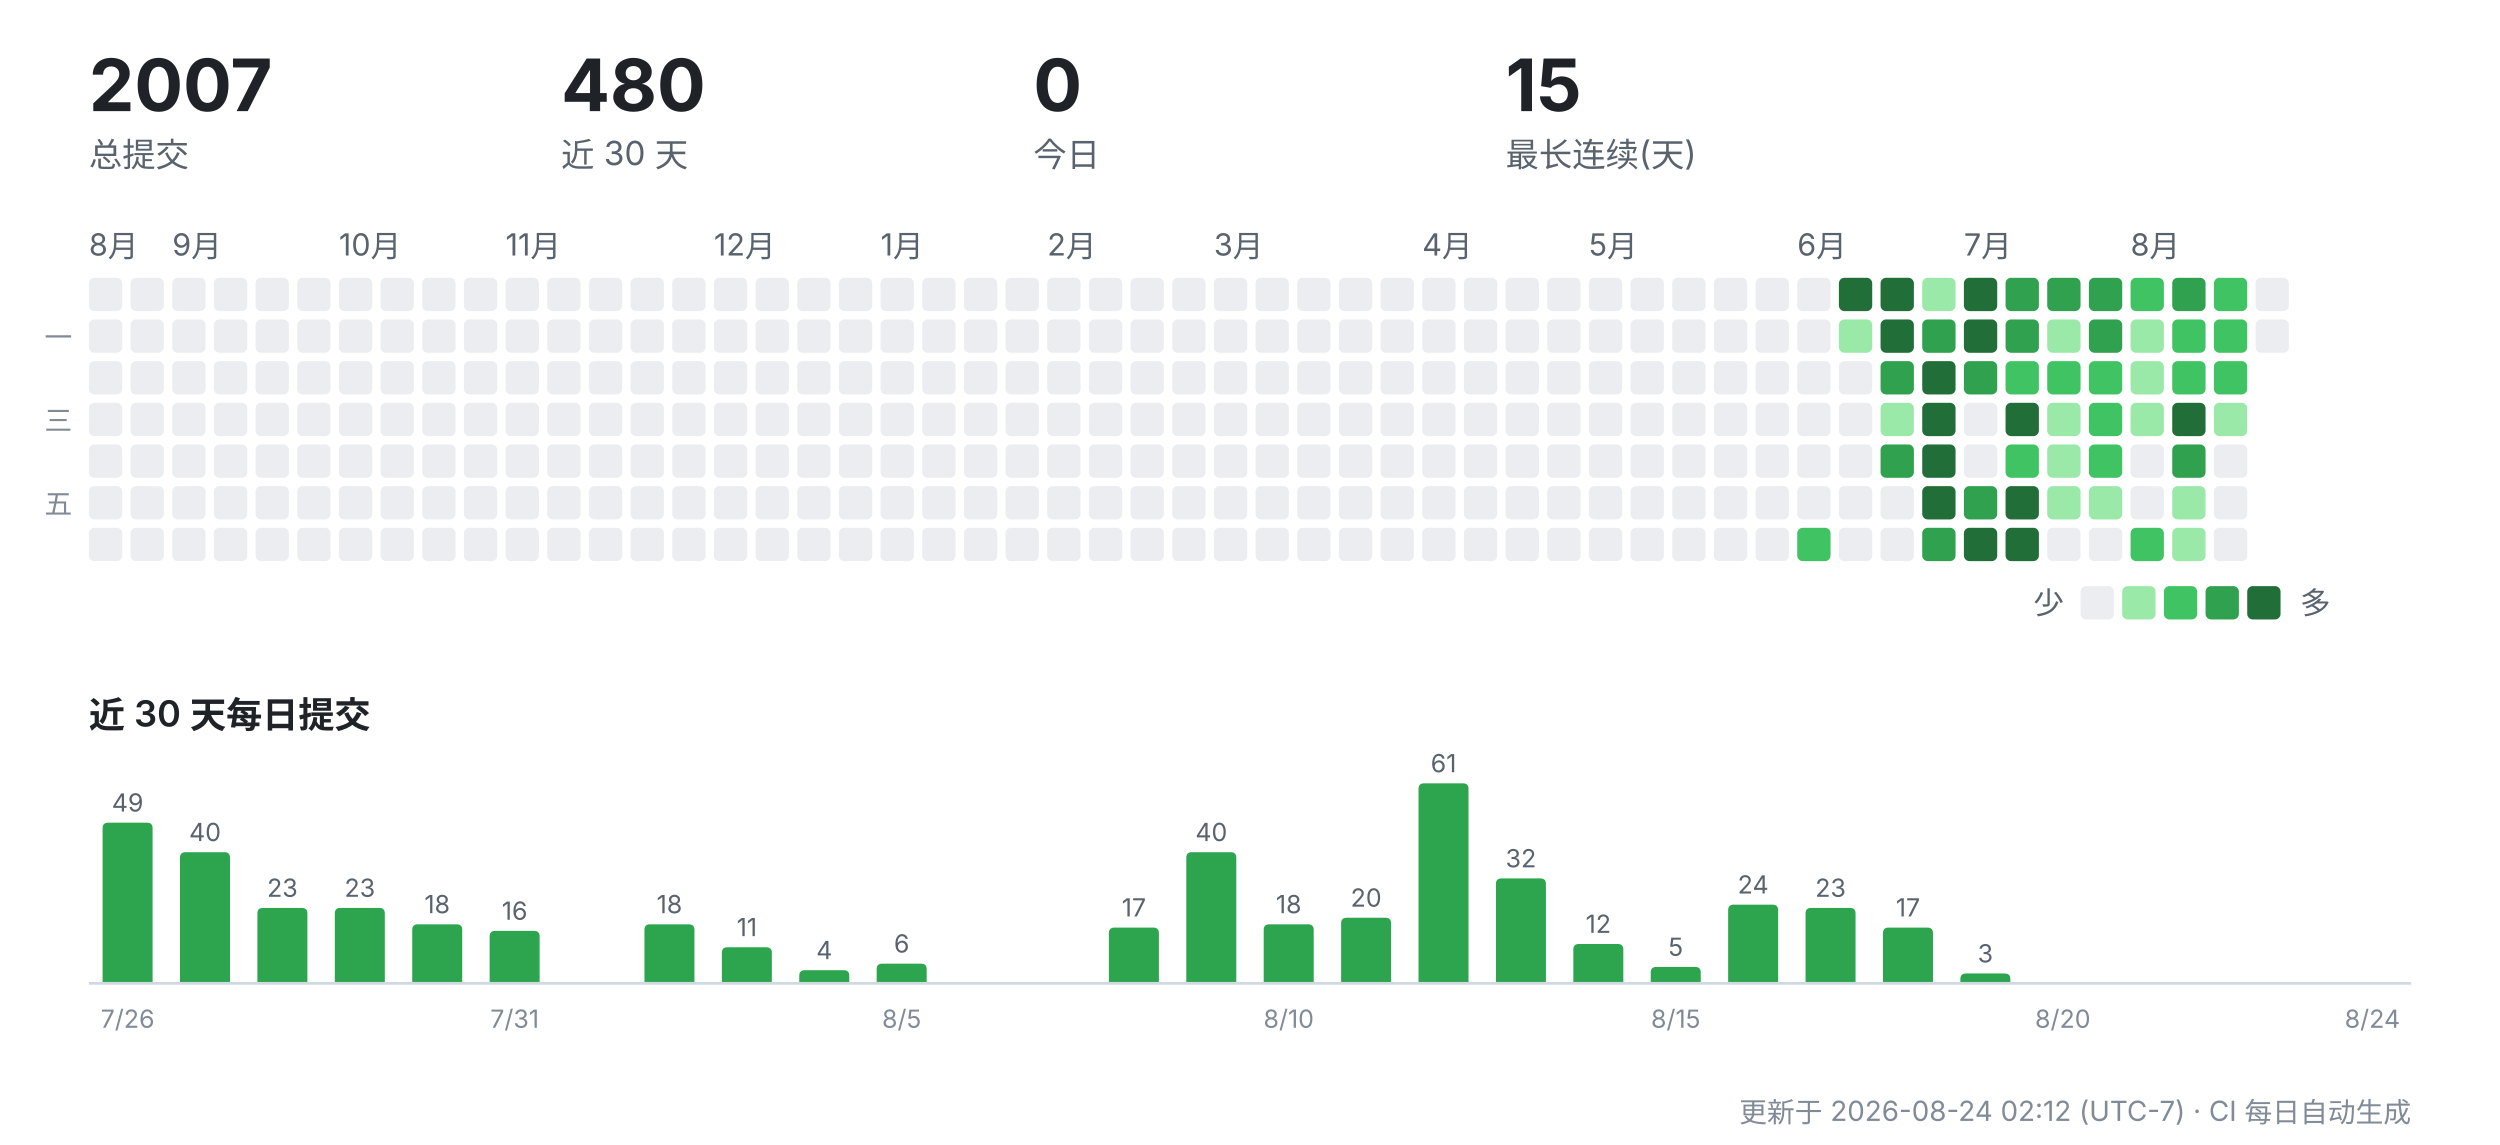
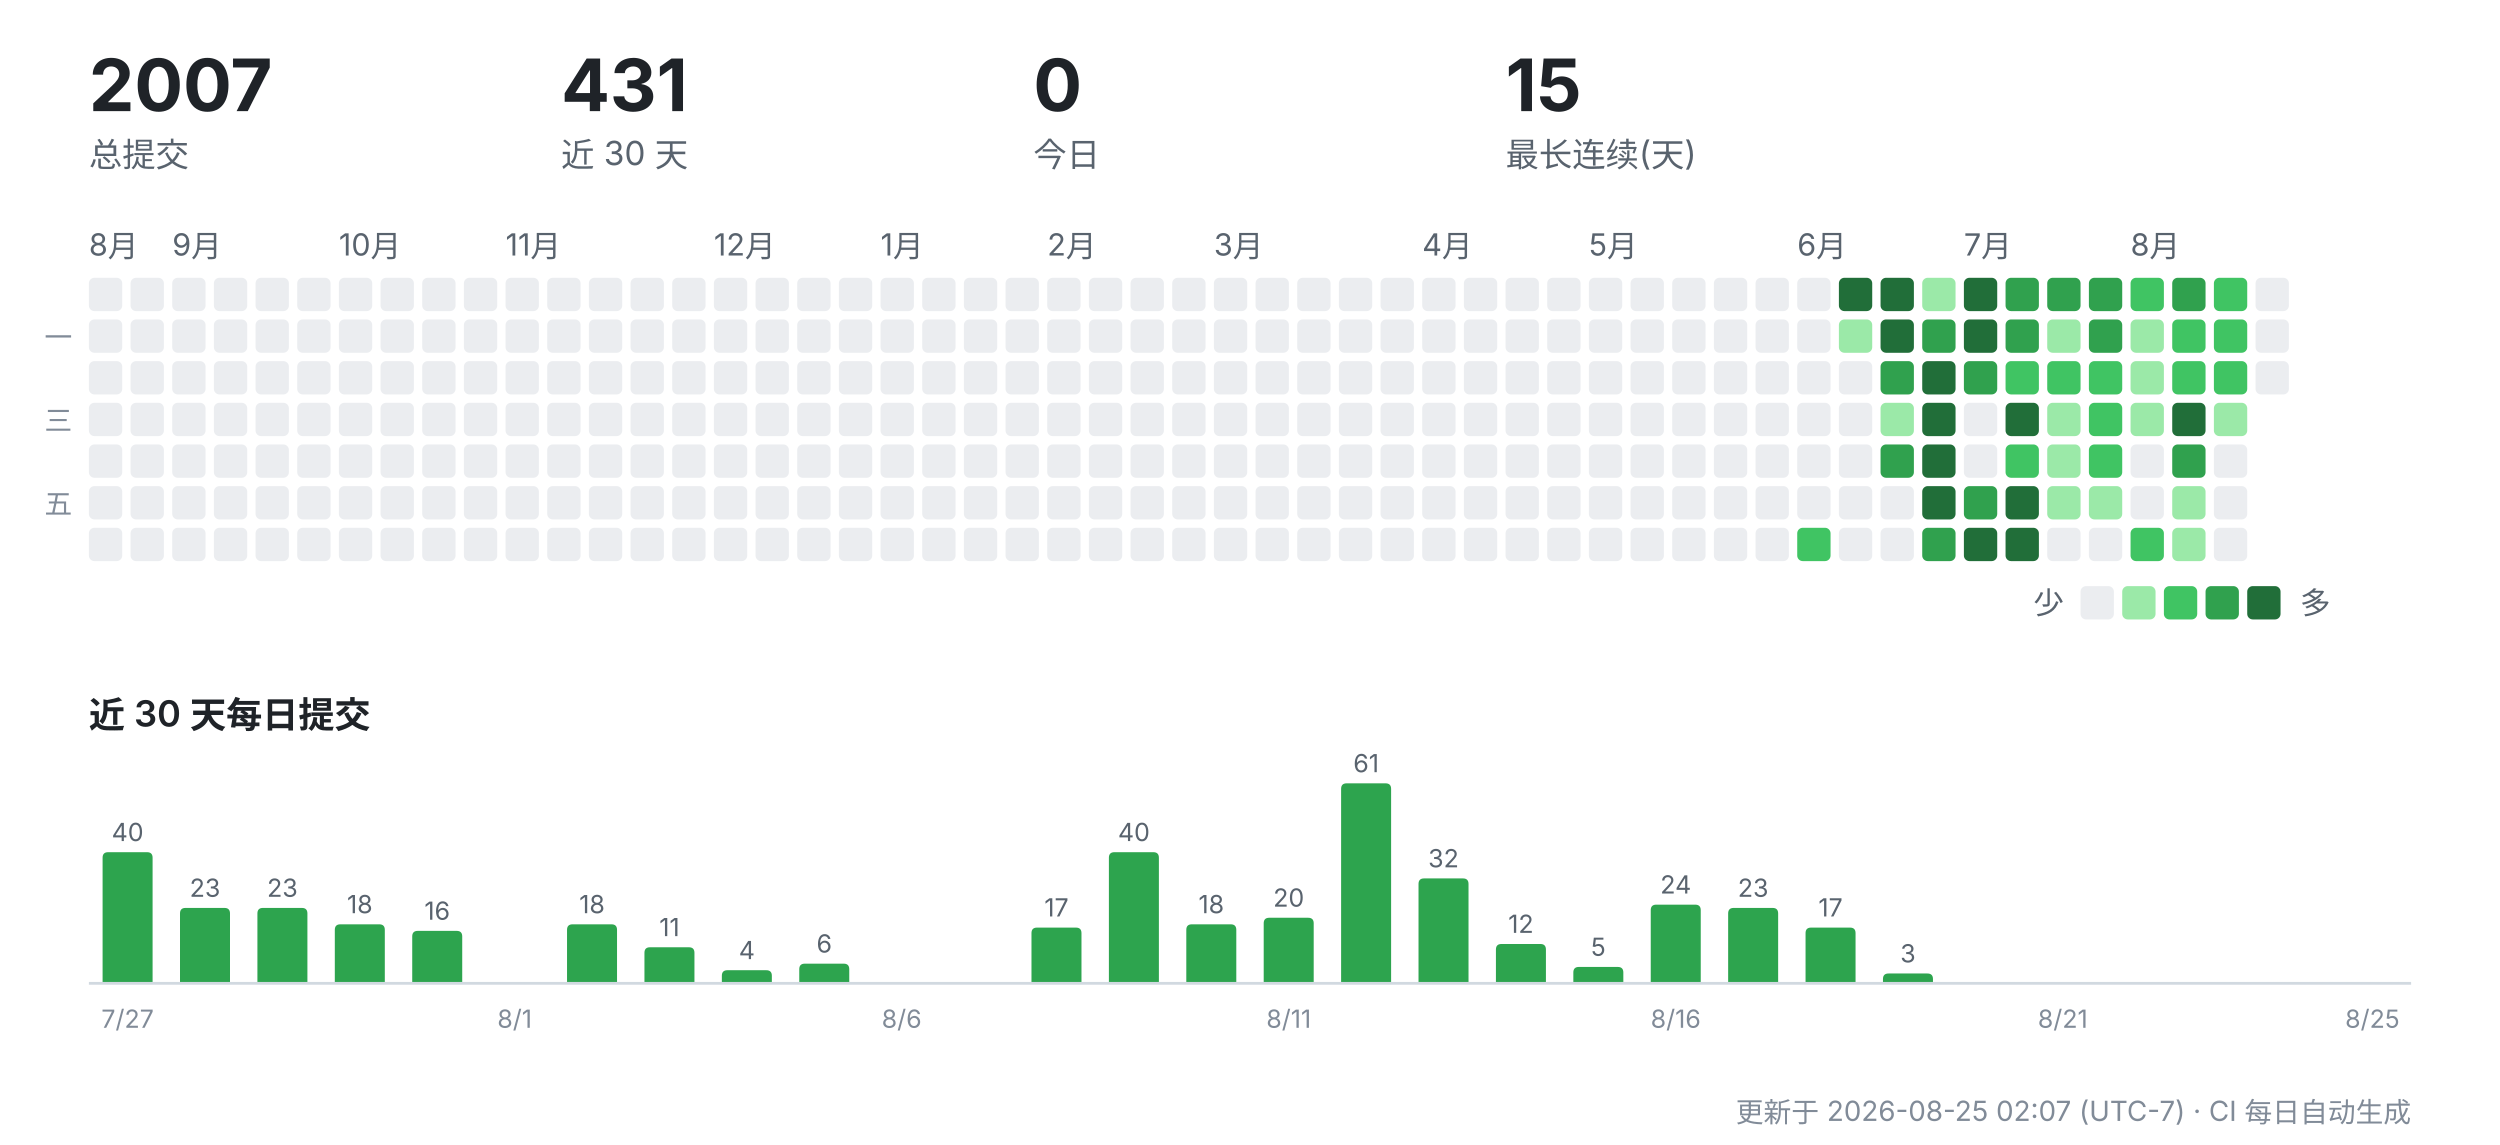
<svg xmlns="http://www.w3.org/2000/svg" width="900" height="412" viewBox="0 0 900 412" role="img" aria-label="CreatorOS 提交活动">
  <g font-family="-apple-system,'Segoe UI','PingFang SC','Hiragino Sans GB','Microsoft YaHei',sans-serif">
    <text x="32" y="40" font-size="26" font-weight="700" fill="#1f2328">2007</text>
    <text x="32" y="60" font-size="12" fill="#59636e">总提交</text>
-     <text x="202" y="40" font-size="26" font-weight="700" fill="#1f2328">480</text>
+     <text x="202" y="40" font-size="26" font-weight="700" fill="#1f2328">431</text>
    <text x="202" y="60" font-size="12" fill="#59636e">近 30 天</text>
    <text x="372" y="40" font-size="26" font-weight="700" fill="#1f2328">0</text>
    <text x="372" y="60" font-size="12" fill="#59636e">今日</text>
    <text x="542" y="40" font-size="26" font-weight="700" fill="#1f2328">15</text>
    <text x="542" y="60" font-size="12" fill="#59636e">最长连续(天)</text>
    <text x="32" y="92" font-size="11" fill="#59636e">8月</text>
    <rect x="32" y="100" width="12" height="12" rx="2" fill="#ebedf0" />
    <rect x="32" y="115" width="12" height="12" rx="2" fill="#ebedf0" />
    <rect x="32" y="130" width="12" height="12" rx="2" fill="#ebedf0" />
    <rect x="32" y="145" width="12" height="12" rx="2" fill="#ebedf0" />
    <rect x="32" y="160" width="12" height="12" rx="2" fill="#ebedf0" />
    <rect x="32" y="175" width="12" height="12" rx="2" fill="#ebedf0" />
    <rect x="32" y="190" width="12" height="12" rx="2" fill="#ebedf0" />
    <rect x="47" y="100" width="12" height="12" rx="2" fill="#ebedf0" />
    <rect x="47" y="115" width="12" height="12" rx="2" fill="#ebedf0" />
    <rect x="47" y="130" width="12" height="12" rx="2" fill="#ebedf0" />
    <rect x="47" y="145" width="12" height="12" rx="2" fill="#ebedf0" />
    <rect x="47" y="160" width="12" height="12" rx="2" fill="#ebedf0" />
    <rect x="47" y="175" width="12" height="12" rx="2" fill="#ebedf0" />
    <rect x="47" y="190" width="12" height="12" rx="2" fill="#ebedf0" />
    <text x="62" y="92" font-size="11" fill="#59636e">9月</text>
    <rect x="62" y="100" width="12" height="12" rx="2" fill="#ebedf0" />
    <rect x="62" y="115" width="12" height="12" rx="2" fill="#ebedf0" />
    <rect x="62" y="130" width="12" height="12" rx="2" fill="#ebedf0" />
    <rect x="62" y="145" width="12" height="12" rx="2" fill="#ebedf0" />
    <rect x="62" y="160" width="12" height="12" rx="2" fill="#ebedf0" />
    <rect x="62" y="175" width="12" height="12" rx="2" fill="#ebedf0" />
    <rect x="62" y="190" width="12" height="12" rx="2" fill="#ebedf0" />
    <rect x="77" y="100" width="12" height="12" rx="2" fill="#ebedf0" />
    <rect x="77" y="115" width="12" height="12" rx="2" fill="#ebedf0" />
    <rect x="77" y="130" width="12" height="12" rx="2" fill="#ebedf0" />
    <rect x="77" y="145" width="12" height="12" rx="2" fill="#ebedf0" />
    <rect x="77" y="160" width="12" height="12" rx="2" fill="#ebedf0" />
    <rect x="77" y="175" width="12" height="12" rx="2" fill="#ebedf0" />
    <rect x="77" y="190" width="12" height="12" rx="2" fill="#ebedf0" />
    <rect x="92" y="100" width="12" height="12" rx="2" fill="#ebedf0" />
    <rect x="92" y="115" width="12" height="12" rx="2" fill="#ebedf0" />
    <rect x="92" y="130" width="12" height="12" rx="2" fill="#ebedf0" />
    <rect x="92" y="145" width="12" height="12" rx="2" fill="#ebedf0" />
    <rect x="92" y="160" width="12" height="12" rx="2" fill="#ebedf0" />
    <rect x="92" y="175" width="12" height="12" rx="2" fill="#ebedf0" />
    <rect x="92" y="190" width="12" height="12" rx="2" fill="#ebedf0" />
    <rect x="107" y="100" width="12" height="12" rx="2" fill="#ebedf0" />
    <rect x="107" y="115" width="12" height="12" rx="2" fill="#ebedf0" />
    <rect x="107" y="130" width="12" height="12" rx="2" fill="#ebedf0" />
    <rect x="107" y="145" width="12" height="12" rx="2" fill="#ebedf0" />
    <rect x="107" y="160" width="12" height="12" rx="2" fill="#ebedf0" />
    <rect x="107" y="175" width="12" height="12" rx="2" fill="#ebedf0" />
    <rect x="107" y="190" width="12" height="12" rx="2" fill="#ebedf0" />
    <text x="122" y="92" font-size="11" fill="#59636e">10月</text>
    <rect x="122" y="100" width="12" height="12" rx="2" fill="#ebedf0" />
    <rect x="122" y="115" width="12" height="12" rx="2" fill="#ebedf0" />
    <rect x="122" y="130" width="12" height="12" rx="2" fill="#ebedf0" />
    <rect x="122" y="145" width="12" height="12" rx="2" fill="#ebedf0" />
    <rect x="122" y="160" width="12" height="12" rx="2" fill="#ebedf0" />
    <rect x="122" y="175" width="12" height="12" rx="2" fill="#ebedf0" />
    <rect x="122" y="190" width="12" height="12" rx="2" fill="#ebedf0" />
    <rect x="137" y="100" width="12" height="12" rx="2" fill="#ebedf0" />
    <rect x="137" y="115" width="12" height="12" rx="2" fill="#ebedf0" />
    <rect x="137" y="130" width="12" height="12" rx="2" fill="#ebedf0" />
    <rect x="137" y="145" width="12" height="12" rx="2" fill="#ebedf0" />
    <rect x="137" y="160" width="12" height="12" rx="2" fill="#ebedf0" />
    <rect x="137" y="175" width="12" height="12" rx="2" fill="#ebedf0" />
    <rect x="137" y="190" width="12" height="12" rx="2" fill="#ebedf0" />
    <rect x="152" y="100" width="12" height="12" rx="2" fill="#ebedf0" />
    <rect x="152" y="115" width="12" height="12" rx="2" fill="#ebedf0" />
    <rect x="152" y="130" width="12" height="12" rx="2" fill="#ebedf0" />
    <rect x="152" y="145" width="12" height="12" rx="2" fill="#ebedf0" />
    <rect x="152" y="160" width="12" height="12" rx="2" fill="#ebedf0" />
    <rect x="152" y="175" width="12" height="12" rx="2" fill="#ebedf0" />
    <rect x="152" y="190" width="12" height="12" rx="2" fill="#ebedf0" />
    <rect x="167" y="100" width="12" height="12" rx="2" fill="#ebedf0" />
    <rect x="167" y="115" width="12" height="12" rx="2" fill="#ebedf0" />
    <rect x="167" y="130" width="12" height="12" rx="2" fill="#ebedf0" />
    <rect x="167" y="145" width="12" height="12" rx="2" fill="#ebedf0" />
    <rect x="167" y="160" width="12" height="12" rx="2" fill="#ebedf0" />
    <rect x="167" y="175" width="12" height="12" rx="2" fill="#ebedf0" />
    <rect x="167" y="190" width="12" height="12" rx="2" fill="#ebedf0" />
    <text x="182" y="92" font-size="11" fill="#59636e">11月</text>
    <rect x="182" y="100" width="12" height="12" rx="2" fill="#ebedf0" />
    <rect x="182" y="115" width="12" height="12" rx="2" fill="#ebedf0" />
    <rect x="182" y="130" width="12" height="12" rx="2" fill="#ebedf0" />
    <rect x="182" y="145" width="12" height="12" rx="2" fill="#ebedf0" />
    <rect x="182" y="160" width="12" height="12" rx="2" fill="#ebedf0" />
    <rect x="182" y="175" width="12" height="12" rx="2" fill="#ebedf0" />
    <rect x="182" y="190" width="12" height="12" rx="2" fill="#ebedf0" />
    <rect x="197" y="100" width="12" height="12" rx="2" fill="#ebedf0" />
    <rect x="197" y="115" width="12" height="12" rx="2" fill="#ebedf0" />
    <rect x="197" y="130" width="12" height="12" rx="2" fill="#ebedf0" />
    <rect x="197" y="145" width="12" height="12" rx="2" fill="#ebedf0" />
    <rect x="197" y="160" width="12" height="12" rx="2" fill="#ebedf0" />
    <rect x="197" y="175" width="12" height="12" rx="2" fill="#ebedf0" />
    <rect x="197" y="190" width="12" height="12" rx="2" fill="#ebedf0" />
    <rect x="212" y="100" width="12" height="12" rx="2" fill="#ebedf0" />
    <rect x="212" y="115" width="12" height="12" rx="2" fill="#ebedf0" />
    <rect x="212" y="130" width="12" height="12" rx="2" fill="#ebedf0" />
    <rect x="212" y="145" width="12" height="12" rx="2" fill="#ebedf0" />
    <rect x="212" y="160" width="12" height="12" rx="2" fill="#ebedf0" />
    <rect x="212" y="175" width="12" height="12" rx="2" fill="#ebedf0" />
    <rect x="212" y="190" width="12" height="12" rx="2" fill="#ebedf0" />
    <rect x="227" y="100" width="12" height="12" rx="2" fill="#ebedf0" />
    <rect x="227" y="115" width="12" height="12" rx="2" fill="#ebedf0" />
    <rect x="227" y="130" width="12" height="12" rx="2" fill="#ebedf0" />
    <rect x="227" y="145" width="12" height="12" rx="2" fill="#ebedf0" />
    <rect x="227" y="160" width="12" height="12" rx="2" fill="#ebedf0" />
    <rect x="227" y="175" width="12" height="12" rx="2" fill="#ebedf0" />
    <rect x="227" y="190" width="12" height="12" rx="2" fill="#ebedf0" />
    <rect x="242" y="100" width="12" height="12" rx="2" fill="#ebedf0" />
    <rect x="242" y="115" width="12" height="12" rx="2" fill="#ebedf0" />
    <rect x="242" y="130" width="12" height="12" rx="2" fill="#ebedf0" />
    <rect x="242" y="145" width="12" height="12" rx="2" fill="#ebedf0" />
    <rect x="242" y="160" width="12" height="12" rx="2" fill="#ebedf0" />
    <rect x="242" y="175" width="12" height="12" rx="2" fill="#ebedf0" />
    <rect x="242" y="190" width="12" height="12" rx="2" fill="#ebedf0" />
    <text x="257" y="92" font-size="11" fill="#59636e">12月</text>
    <rect x="257" y="100" width="12" height="12" rx="2" fill="#ebedf0" />
    <rect x="257" y="115" width="12" height="12" rx="2" fill="#ebedf0" />
    <rect x="257" y="130" width="12" height="12" rx="2" fill="#ebedf0" />
    <rect x="257" y="145" width="12" height="12" rx="2" fill="#ebedf0" />
    <rect x="257" y="160" width="12" height="12" rx="2" fill="#ebedf0" />
    <rect x="257" y="175" width="12" height="12" rx="2" fill="#ebedf0" />
    <rect x="257" y="190" width="12" height="12" rx="2" fill="#ebedf0" />
    <rect x="272" y="100" width="12" height="12" rx="2" fill="#ebedf0" />
    <rect x="272" y="115" width="12" height="12" rx="2" fill="#ebedf0" />
    <rect x="272" y="130" width="12" height="12" rx="2" fill="#ebedf0" />
    <rect x="272" y="145" width="12" height="12" rx="2" fill="#ebedf0" />
    <rect x="272" y="160" width="12" height="12" rx="2" fill="#ebedf0" />
    <rect x="272" y="175" width="12" height="12" rx="2" fill="#ebedf0" />
    <rect x="272" y="190" width="12" height="12" rx="2" fill="#ebedf0" />
    <rect x="287" y="100" width="12" height="12" rx="2" fill="#ebedf0" />
    <rect x="287" y="115" width="12" height="12" rx="2" fill="#ebedf0" />
    <rect x="287" y="130" width="12" height="12" rx="2" fill="#ebedf0" />
    <rect x="287" y="145" width="12" height="12" rx="2" fill="#ebedf0" />
    <rect x="287" y="160" width="12" height="12" rx="2" fill="#ebedf0" />
    <rect x="287" y="175" width="12" height="12" rx="2" fill="#ebedf0" />
    <rect x="287" y="190" width="12" height="12" rx="2" fill="#ebedf0" />
    <rect x="302" y="100" width="12" height="12" rx="2" fill="#ebedf0" />
    <rect x="302" y="115" width="12" height="12" rx="2" fill="#ebedf0" />
    <rect x="302" y="130" width="12" height="12" rx="2" fill="#ebedf0" />
    <rect x="302" y="145" width="12" height="12" rx="2" fill="#ebedf0" />
    <rect x="302" y="160" width="12" height="12" rx="2" fill="#ebedf0" />
    <rect x="302" y="175" width="12" height="12" rx="2" fill="#ebedf0" />
    <rect x="302" y="190" width="12" height="12" rx="2" fill="#ebedf0" />
    <text x="317" y="92" font-size="11" fill="#59636e">1月</text>
    <rect x="317" y="100" width="12" height="12" rx="2" fill="#ebedf0" />
    <rect x="317" y="115" width="12" height="12" rx="2" fill="#ebedf0" />
    <rect x="317" y="130" width="12" height="12" rx="2" fill="#ebedf0" />
    <rect x="317" y="145" width="12" height="12" rx="2" fill="#ebedf0" />
    <rect x="317" y="160" width="12" height="12" rx="2" fill="#ebedf0" />
    <rect x="317" y="175" width="12" height="12" rx="2" fill="#ebedf0" />
    <rect x="317" y="190" width="12" height="12" rx="2" fill="#ebedf0" />
    <rect x="332" y="100" width="12" height="12" rx="2" fill="#ebedf0" />
    <rect x="332" y="115" width="12" height="12" rx="2" fill="#ebedf0" />
    <rect x="332" y="130" width="12" height="12" rx="2" fill="#ebedf0" />
    <rect x="332" y="145" width="12" height="12" rx="2" fill="#ebedf0" />
    <rect x="332" y="160" width="12" height="12" rx="2" fill="#ebedf0" />
    <rect x="332" y="175" width="12" height="12" rx="2" fill="#ebedf0" />
    <rect x="332" y="190" width="12" height="12" rx="2" fill="#ebedf0" />
    <rect x="347" y="100" width="12" height="12" rx="2" fill="#ebedf0" />
    <rect x="347" y="115" width="12" height="12" rx="2" fill="#ebedf0" />
    <rect x="347" y="130" width="12" height="12" rx="2" fill="#ebedf0" />
    <rect x="347" y="145" width="12" height="12" rx="2" fill="#ebedf0" />
    <rect x="347" y="160" width="12" height="12" rx="2" fill="#ebedf0" />
    <rect x="347" y="175" width="12" height="12" rx="2" fill="#ebedf0" />
    <rect x="347" y="190" width="12" height="12" rx="2" fill="#ebedf0" />
    <rect x="362" y="100" width="12" height="12" rx="2" fill="#ebedf0" />
    <rect x="362" y="115" width="12" height="12" rx="2" fill="#ebedf0" />
    <rect x="362" y="130" width="12" height="12" rx="2" fill="#ebedf0" />
    <rect x="362" y="145" width="12" height="12" rx="2" fill="#ebedf0" />
    <rect x="362" y="160" width="12" height="12" rx="2" fill="#ebedf0" />
    <rect x="362" y="175" width="12" height="12" rx="2" fill="#ebedf0" />
    <rect x="362" y="190" width="12" height="12" rx="2" fill="#ebedf0" />
    <text x="377" y="92" font-size="11" fill="#59636e">2月</text>
    <rect x="377" y="100" width="12" height="12" rx="2" fill="#ebedf0" />
    <rect x="377" y="115" width="12" height="12" rx="2" fill="#ebedf0" />
    <rect x="377" y="130" width="12" height="12" rx="2" fill="#ebedf0" />
    <rect x="377" y="145" width="12" height="12" rx="2" fill="#ebedf0" />
    <rect x="377" y="160" width="12" height="12" rx="2" fill="#ebedf0" />
    <rect x="377" y="175" width="12" height="12" rx="2" fill="#ebedf0" />
    <rect x="377" y="190" width="12" height="12" rx="2" fill="#ebedf0" />
    <rect x="392" y="100" width="12" height="12" rx="2" fill="#ebedf0" />
    <rect x="392" y="115" width="12" height="12" rx="2" fill="#ebedf0" />
    <rect x="392" y="130" width="12" height="12" rx="2" fill="#ebedf0" />
    <rect x="392" y="145" width="12" height="12" rx="2" fill="#ebedf0" />
    <rect x="392" y="160" width="12" height="12" rx="2" fill="#ebedf0" />
    <rect x="392" y="175" width="12" height="12" rx="2" fill="#ebedf0" />
    <rect x="392" y="190" width="12" height="12" rx="2" fill="#ebedf0" />
    <rect x="407" y="100" width="12" height="12" rx="2" fill="#ebedf0" />
    <rect x="407" y="115" width="12" height="12" rx="2" fill="#ebedf0" />
    <rect x="407" y="130" width="12" height="12" rx="2" fill="#ebedf0" />
    <rect x="407" y="145" width="12" height="12" rx="2" fill="#ebedf0" />
    <rect x="407" y="160" width="12" height="12" rx="2" fill="#ebedf0" />
    <rect x="407" y="175" width="12" height="12" rx="2" fill="#ebedf0" />
    <rect x="407" y="190" width="12" height="12" rx="2" fill="#ebedf0" />
    <rect x="422" y="100" width="12" height="12" rx="2" fill="#ebedf0" />
    <rect x="422" y="115" width="12" height="12" rx="2" fill="#ebedf0" />
    <rect x="422" y="130" width="12" height="12" rx="2" fill="#ebedf0" />
    <rect x="422" y="145" width="12" height="12" rx="2" fill="#ebedf0" />
    <rect x="422" y="160" width="12" height="12" rx="2" fill="#ebedf0" />
    <rect x="422" y="175" width="12" height="12" rx="2" fill="#ebedf0" />
    <rect x="422" y="190" width="12" height="12" rx="2" fill="#ebedf0" />
    <text x="437" y="92" font-size="11" fill="#59636e">3月</text>
    <rect x="437" y="100" width="12" height="12" rx="2" fill="#ebedf0" />
    <rect x="437" y="115" width="12" height="12" rx="2" fill="#ebedf0" />
    <rect x="437" y="130" width="12" height="12" rx="2" fill="#ebedf0" />
    <rect x="437" y="145" width="12" height="12" rx="2" fill="#ebedf0" />
    <rect x="437" y="160" width="12" height="12" rx="2" fill="#ebedf0" />
    <rect x="437" y="175" width="12" height="12" rx="2" fill="#ebedf0" />
    <rect x="437" y="190" width="12" height="12" rx="2" fill="#ebedf0" />
    <rect x="452" y="100" width="12" height="12" rx="2" fill="#ebedf0" />
    <rect x="452" y="115" width="12" height="12" rx="2" fill="#ebedf0" />
    <rect x="452" y="130" width="12" height="12" rx="2" fill="#ebedf0" />
    <rect x="452" y="145" width="12" height="12" rx="2" fill="#ebedf0" />
    <rect x="452" y="160" width="12" height="12" rx="2" fill="#ebedf0" />
    <rect x="452" y="175" width="12" height="12" rx="2" fill="#ebedf0" />
    <rect x="452" y="190" width="12" height="12" rx="2" fill="#ebedf0" />
    <rect x="467" y="100" width="12" height="12" rx="2" fill="#ebedf0" />
    <rect x="467" y="115" width="12" height="12" rx="2" fill="#ebedf0" />
    <rect x="467" y="130" width="12" height="12" rx="2" fill="#ebedf0" />
    <rect x="467" y="145" width="12" height="12" rx="2" fill="#ebedf0" />
    <rect x="467" y="160" width="12" height="12" rx="2" fill="#ebedf0" />
    <rect x="467" y="175" width="12" height="12" rx="2" fill="#ebedf0" />
    <rect x="467" y="190" width="12" height="12" rx="2" fill="#ebedf0" />
    <rect x="482" y="100" width="12" height="12" rx="2" fill="#ebedf0" />
    <rect x="482" y="115" width="12" height="12" rx="2" fill="#ebedf0" />
    <rect x="482" y="130" width="12" height="12" rx="2" fill="#ebedf0" />
    <rect x="482" y="145" width="12" height="12" rx="2" fill="#ebedf0" />
    <rect x="482" y="160" width="12" height="12" rx="2" fill="#ebedf0" />
    <rect x="482" y="175" width="12" height="12" rx="2" fill="#ebedf0" />
    <rect x="482" y="190" width="12" height="12" rx="2" fill="#ebedf0" />
    <rect x="497" y="100" width="12" height="12" rx="2" fill="#ebedf0" />
    <rect x="497" y="115" width="12" height="12" rx="2" fill="#ebedf0" />
    <rect x="497" y="130" width="12" height="12" rx="2" fill="#ebedf0" />
    <rect x="497" y="145" width="12" height="12" rx="2" fill="#ebedf0" />
    <rect x="497" y="160" width="12" height="12" rx="2" fill="#ebedf0" />
    <rect x="497" y="175" width="12" height="12" rx="2" fill="#ebedf0" />
    <rect x="497" y="190" width="12" height="12" rx="2" fill="#ebedf0" />
    <text x="512" y="92" font-size="11" fill="#59636e">4月</text>
    <rect x="512" y="100" width="12" height="12" rx="2" fill="#ebedf0" />
    <rect x="512" y="115" width="12" height="12" rx="2" fill="#ebedf0" />
    <rect x="512" y="130" width="12" height="12" rx="2" fill="#ebedf0" />
    <rect x="512" y="145" width="12" height="12" rx="2" fill="#ebedf0" />
    <rect x="512" y="160" width="12" height="12" rx="2" fill="#ebedf0" />
    <rect x="512" y="175" width="12" height="12" rx="2" fill="#ebedf0" />
    <rect x="512" y="190" width="12" height="12" rx="2" fill="#ebedf0" />
    <rect x="527" y="100" width="12" height="12" rx="2" fill="#ebedf0" />
    <rect x="527" y="115" width="12" height="12" rx="2" fill="#ebedf0" />
    <rect x="527" y="130" width="12" height="12" rx="2" fill="#ebedf0" />
    <rect x="527" y="145" width="12" height="12" rx="2" fill="#ebedf0" />
    <rect x="527" y="160" width="12" height="12" rx="2" fill="#ebedf0" />
    <rect x="527" y="175" width="12" height="12" rx="2" fill="#ebedf0" />
    <rect x="527" y="190" width="12" height="12" rx="2" fill="#ebedf0" />
    <rect x="542" y="100" width="12" height="12" rx="2" fill="#ebedf0" />
    <rect x="542" y="115" width="12" height="12" rx="2" fill="#ebedf0" />
    <rect x="542" y="130" width="12" height="12" rx="2" fill="#ebedf0" />
    <rect x="542" y="145" width="12" height="12" rx="2" fill="#ebedf0" />
    <rect x="542" y="160" width="12" height="12" rx="2" fill="#ebedf0" />
    <rect x="542" y="175" width="12" height="12" rx="2" fill="#ebedf0" />
    <rect x="542" y="190" width="12" height="12" rx="2" fill="#ebedf0" />
    <rect x="557" y="100" width="12" height="12" rx="2" fill="#ebedf0" />
    <rect x="557" y="115" width="12" height="12" rx="2" fill="#ebedf0" />
    <rect x="557" y="130" width="12" height="12" rx="2" fill="#ebedf0" />
    <rect x="557" y="145" width="12" height="12" rx="2" fill="#ebedf0" />
    <rect x="557" y="160" width="12" height="12" rx="2" fill="#ebedf0" />
    <rect x="557" y="175" width="12" height="12" rx="2" fill="#ebedf0" />
    <rect x="557" y="190" width="12" height="12" rx="2" fill="#ebedf0" />
    <text x="572" y="92" font-size="11" fill="#59636e">5月</text>
    <rect x="572" y="100" width="12" height="12" rx="2" fill="#ebedf0" />
    <rect x="572" y="115" width="12" height="12" rx="2" fill="#ebedf0" />
    <rect x="572" y="130" width="12" height="12" rx="2" fill="#ebedf0" />
    <rect x="572" y="145" width="12" height="12" rx="2" fill="#ebedf0" />
    <rect x="572" y="160" width="12" height="12" rx="2" fill="#ebedf0" />
    <rect x="572" y="175" width="12" height="12" rx="2" fill="#ebedf0" />
    <rect x="572" y="190" width="12" height="12" rx="2" fill="#ebedf0" />
    <rect x="587" y="100" width="12" height="12" rx="2" fill="#ebedf0" />
    <rect x="587" y="115" width="12" height="12" rx="2" fill="#ebedf0" />
    <rect x="587" y="130" width="12" height="12" rx="2" fill="#ebedf0" />
    <rect x="587" y="145" width="12" height="12" rx="2" fill="#ebedf0" />
    <rect x="587" y="160" width="12" height="12" rx="2" fill="#ebedf0" />
    <rect x="587" y="175" width="12" height="12" rx="2" fill="#ebedf0" />
    <rect x="587" y="190" width="12" height="12" rx="2" fill="#ebedf0" />
    <rect x="602" y="100" width="12" height="12" rx="2" fill="#ebedf0" />
    <rect x="602" y="115" width="12" height="12" rx="2" fill="#ebedf0" />
    <rect x="602" y="130" width="12" height="12" rx="2" fill="#ebedf0" />
    <rect x="602" y="145" width="12" height="12" rx="2" fill="#ebedf0" />
    <rect x="602" y="160" width="12" height="12" rx="2" fill="#ebedf0" />
    <rect x="602" y="175" width="12" height="12" rx="2" fill="#ebedf0" />
    <rect x="602" y="190" width="12" height="12" rx="2" fill="#ebedf0" />
    <rect x="617" y="100" width="12" height="12" rx="2" fill="#ebedf0" />
    <rect x="617" y="115" width="12" height="12" rx="2" fill="#ebedf0" />
    <rect x="617" y="130" width="12" height="12" rx="2" fill="#ebedf0" />
    <rect x="617" y="145" width="12" height="12" rx="2" fill="#ebedf0" />
    <rect x="617" y="160" width="12" height="12" rx="2" fill="#ebedf0" />
    <rect x="617" y="175" width="12" height="12" rx="2" fill="#ebedf0" />
    <rect x="617" y="190" width="12" height="12" rx="2" fill="#ebedf0" />
    <rect x="632" y="100" width="12" height="12" rx="2" fill="#ebedf0" />
    <rect x="632" y="115" width="12" height="12" rx="2" fill="#ebedf0" />
    <rect x="632" y="130" width="12" height="12" rx="2" fill="#ebedf0" />
    <rect x="632" y="145" width="12" height="12" rx="2" fill="#ebedf0" />
    <rect x="632" y="160" width="12" height="12" rx="2" fill="#ebedf0" />
    <rect x="632" y="175" width="12" height="12" rx="2" fill="#ebedf0" />
    <rect x="632" y="190" width="12" height="12" rx="2" fill="#ebedf0" />
    <text x="647" y="92" font-size="11" fill="#59636e">6月</text>
    <rect x="647" y="100" width="12" height="12" rx="2" fill="#ebedf0" />
    <rect x="647" y="115" width="12" height="12" rx="2" fill="#ebedf0" />
    <rect x="647" y="130" width="12" height="12" rx="2" fill="#ebedf0" />
    <rect x="647" y="145" width="12" height="12" rx="2" fill="#ebedf0" />
    <rect x="647" y="160" width="12" height="12" rx="2" fill="#ebedf0" />
    <rect x="647" y="175" width="12" height="12" rx="2" fill="#ebedf0" />
    <rect x="647" y="190" width="12" height="12" rx="2" fill="#40c463" />
    <rect x="662" y="100" width="12" height="12" rx="2" fill="#216e39" />
    <rect x="662" y="115" width="12" height="12" rx="2" fill="#9be9a8" />
    <rect x="662" y="130" width="12" height="12" rx="2" fill="#ebedf0" />
    <rect x="662" y="145" width="12" height="12" rx="2" fill="#ebedf0" />
    <rect x="662" y="160" width="12" height="12" rx="2" fill="#ebedf0" />
    <rect x="662" y="175" width="12" height="12" rx="2" fill="#ebedf0" />
    <rect x="662" y="190" width="12" height="12" rx="2" fill="#ebedf0" />
    <rect x="677" y="100" width="12" height="12" rx="2" fill="#216e39" />
    <rect x="677" y="115" width="12" height="12" rx="2" fill="#216e39" />
    <rect x="677" y="130" width="12" height="12" rx="2" fill="#30a14e" />
    <rect x="677" y="145" width="12" height="12" rx="2" fill="#9be9a8" />
    <rect x="677" y="160" width="12" height="12" rx="2" fill="#30a14e" />
    <rect x="677" y="175" width="12" height="12" rx="2" fill="#ebedf0" />
    <rect x="677" y="190" width="12" height="12" rx="2" fill="#ebedf0" />
    <rect x="692" y="100" width="12" height="12" rx="2" fill="#9be9a8" />
    <rect x="692" y="115" width="12" height="12" rx="2" fill="#30a14e" />
    <rect x="692" y="130" width="12" height="12" rx="2" fill="#216e39" />
    <rect x="692" y="145" width="12" height="12" rx="2" fill="#216e39" />
    <rect x="692" y="160" width="12" height="12" rx="2" fill="#216e39" />
    <rect x="692" y="175" width="12" height="12" rx="2" fill="#216e39" />
    <rect x="692" y="190" width="12" height="12" rx="2" fill="#30a14e" />
    <text x="707" y="92" font-size="11" fill="#59636e">7月</text>
    <rect x="707" y="100" width="12" height="12" rx="2" fill="#216e39" />
    <rect x="707" y="115" width="12" height="12" rx="2" fill="#216e39" />
    <rect x="707" y="130" width="12" height="12" rx="2" fill="#30a14e" />
    <rect x="707" y="145" width="12" height="12" rx="2" fill="#ebedf0" />
    <rect x="707" y="160" width="12" height="12" rx="2" fill="#ebedf0" />
    <rect x="707" y="175" width="12" height="12" rx="2" fill="#30a14e" />
    <rect x="707" y="190" width="12" height="12" rx="2" fill="#216e39" />
    <rect x="722" y="100" width="12" height="12" rx="2" fill="#30a14e" />
    <rect x="722" y="115" width="12" height="12" rx="2" fill="#30a14e" />
    <rect x="722" y="130" width="12" height="12" rx="2" fill="#40c463" />
    <rect x="722" y="145" width="12" height="12" rx="2" fill="#216e39" />
    <rect x="722" y="160" width="12" height="12" rx="2" fill="#40c463" />
    <rect x="722" y="175" width="12" height="12" rx="2" fill="#216e39" />
    <rect x="722" y="190" width="12" height="12" rx="2" fill="#216e39" />
    <rect x="737" y="100" width="12" height="12" rx="2" fill="#30a14e" />
    <rect x="737" y="115" width="12" height="12" rx="2" fill="#9be9a8" />
    <rect x="737" y="130" width="12" height="12" rx="2" fill="#40c463" />
    <rect x="737" y="145" width="12" height="12" rx="2" fill="#9be9a8" />
    <rect x="737" y="160" width="12" height="12" rx="2" fill="#9be9a8" />
    <rect x="737" y="175" width="12" height="12" rx="2" fill="#9be9a8" />
    <rect x="737" y="190" width="12" height="12" rx="2" fill="#ebedf0" />
    <rect x="752" y="100" width="12" height="12" rx="2" fill="#30a14e" />
    <rect x="752" y="115" width="12" height="12" rx="2" fill="#30a14e" />
    <rect x="752" y="130" width="12" height="12" rx="2" fill="#40c463" />
    <rect x="752" y="145" width="12" height="12" rx="2" fill="#40c463" />
    <rect x="752" y="160" width="12" height="12" rx="2" fill="#40c463" />
    <rect x="752" y="175" width="12" height="12" rx="2" fill="#9be9a8" />
    <rect x="752" y="190" width="12" height="12" rx="2" fill="#ebedf0" />
    <text x="767" y="92" font-size="11" fill="#59636e">8月</text>
    <rect x="767" y="100" width="12" height="12" rx="2" fill="#40c463" />
    <rect x="767" y="115" width="12" height="12" rx="2" fill="#9be9a8" />
    <rect x="767" y="130" width="12" height="12" rx="2" fill="#9be9a8" />
    <rect x="767" y="145" width="12" height="12" rx="2" fill="#9be9a8" />
    <rect x="767" y="160" width="12" height="12" rx="2" fill="#ebedf0" />
    <rect x="767" y="175" width="12" height="12" rx="2" fill="#ebedf0" />
    <rect x="767" y="190" width="12" height="12" rx="2" fill="#40c463" />
    <rect x="782" y="100" width="12" height="12" rx="2" fill="#30a14e" />
    <rect x="782" y="115" width="12" height="12" rx="2" fill="#40c463" />
    <rect x="782" y="130" width="12" height="12" rx="2" fill="#40c463" />
    <rect x="782" y="145" width="12" height="12" rx="2" fill="#216e39" />
    <rect x="782" y="160" width="12" height="12" rx="2" fill="#30a14e" />
    <rect x="782" y="175" width="12" height="12" rx="2" fill="#9be9a8" />
    <rect x="782" y="190" width="12" height="12" rx="2" fill="#9be9a8" />
    <rect x="797" y="100" width="12" height="12" rx="2" fill="#40c463" />
    <rect x="797" y="115" width="12" height="12" rx="2" fill="#40c463" />
    <rect x="797" y="130" width="12" height="12" rx="2" fill="#40c463" />
    <rect x="797" y="145" width="12" height="12" rx="2" fill="#9be9a8" />
    <rect x="797" y="160" width="12" height="12" rx="2" fill="#ebedf0" />
    <rect x="797" y="175" width="12" height="12" rx="2" fill="#ebedf0" />
    <rect x="797" y="190" width="12" height="12" rx="2" fill="#ebedf0" />
    <rect x="812" y="100" width="12" height="12" rx="2" fill="#ebedf0" />
    <rect x="812" y="115" width="12" height="12" rx="2" fill="#ebedf0" />
+     <rect x="812" y="130" width="12" height="12" rx="2" fill="#ebedf0" />
    <text x="26" y="125" font-size="10" fill="#818b98" text-anchor="end">一</text>
    <text x="26" y="155" font-size="10" fill="#818b98" text-anchor="end">三</text>
    <text x="26" y="185" font-size="10" fill="#818b98" text-anchor="end">五</text>
    <text x="743" y="221" font-size="11" fill="#59636e" text-anchor="end">少</text>
    <rect x="749" y="211" width="12" height="12" rx="2" fill="#ebedf0" />
    <rect x="764" y="211" width="12" height="12" rx="2" fill="#9be9a8" />
    <rect x="779" y="211" width="12" height="12" rx="2" fill="#40c463" />
    <rect x="794" y="211" width="12" height="12" rx="2" fill="#30a14e" />
    <rect x="809" y="211" width="12" height="12" rx="2" fill="#216e39" />
    <text x="828" y="221" font-size="11" fill="#59636e">多</text>
    <text x="32" y="262" font-size="13" font-weight="600" fill="#1f2328">近 30 天每日提交</text>
-     <path d="M36.933 354 v-55.836 q0 -2 2 -2 h14 q2 0 2 2 v55.836 z" fill="#2da44e" />
-     <text x="45.933" y="292.164" font-size="9" fill="#59636e" text-anchor="middle">49</text>
-     <text x="45.933" y="370" font-size="9" fill="#818b98" text-anchor="middle">7/26</text>
-     <path d="M64.8 354 v-45.213 q0 -2 2 -2 h14 q2 0 2 2 v45.213 z" fill="#2da44e" />
-     <text x="73.8" y="302.787" font-size="9" fill="#59636e" text-anchor="middle">40</text>
+     <path d="M36.933 354 v-45.213 q0 -2 2 -2 h14 q2 0 2 2 v45.213 z" fill="#2da44e" />
+     <text x="45.933" y="302.787" font-size="9" fill="#59636e" text-anchor="middle">40</text>
+     <text x="45.933" y="370" font-size="9" fill="#818b98" text-anchor="middle">7/27</text>
+     <path d="M64.8 354 v-25.148 q0 -2 2 -2 h14 q2 0 2 2 v25.148 z" fill="#2da44e" />
+     <text x="73.8" y="322.852" font-size="9" fill="#59636e" text-anchor="middle">23</text>
    <path d="M92.667 354 v-25.148 q0 -2 2 -2 h14 q2 0 2 2 v25.148 z" fill="#2da44e" />
    <text x="101.667" y="322.852" font-size="9" fill="#59636e" text-anchor="middle">23</text>
-     <path d="M120.533 354 v-25.148 q0 -2 2 -2 h14 q2 0 2 2 v25.148 z" fill="#2da44e" />
-     <text x="129.533" y="322.852" font-size="9" fill="#59636e" text-anchor="middle">23</text>
-     <path d="M148.4 354 v-19.246 q0 -2 2 -2 h14 q2 0 2 2 v19.246 z" fill="#2da44e" />
-     <text x="157.4" y="328.754" font-size="9" fill="#59636e" text-anchor="middle">18</text>
-     <path d="M176.267 354 v-16.885 q0 -2 2 -2 h14 q2 0 2 2 v16.885 z" fill="#2da44e" />
-     <text x="185.267" y="331.115" font-size="9" fill="#59636e" text-anchor="middle">16</text>
-     <text x="185.267" y="370" font-size="9" fill="#818b98" text-anchor="middle">7/31</text>
-     <path d="M232 354 v-19.246 q0 -2 2 -2 h14 q2 0 2 2 v19.246 z" fill="#2da44e" />
-     <text x="241" y="328.754" font-size="9" fill="#59636e" text-anchor="middle">18</text>
-     <path d="M259.867 354 v-10.984 q0 -2 2 -2 h14 q2 0 2 2 v10.984 z" fill="#2da44e" />
-     <text x="268.867" y="337.016" font-size="9" fill="#59636e" text-anchor="middle">11</text>
-     <path d="M287.733 354 v-2.721 q0 -2 2 -2 h14 q2 0 2 2 v2.721 z" fill="#2da44e" />
-     <text x="296.733" y="345.279" font-size="9" fill="#59636e" text-anchor="middle">4</text>
-     <path d="M315.6 354 v-5.082 q0 -2 2 -2 h14 q2 0 2 2 v5.082 z" fill="#2da44e" />
-     <text x="324.6" y="342.918" font-size="9" fill="#59636e" text-anchor="middle">6</text>
-     <text x="324.6" y="370" font-size="9" fill="#818b98" text-anchor="middle">8/5</text>
-     <path d="M399.2 354 v-18.066 q0 -2 2 -2 h14 q2 0 2 2 v18.066 z" fill="#2da44e" />
-     <text x="408.2" y="329.934" font-size="9" fill="#59636e" text-anchor="middle">17</text>
-     <path d="M427.067 354 v-45.213 q0 -2 2 -2 h14 q2 0 2 2 v45.213 z" fill="#2da44e" />
-     <text x="436.067" y="302.787" font-size="9" fill="#59636e" text-anchor="middle">40</text>
-     <path d="M454.933 354 v-19.246 q0 -2 2 -2 h14 q2 0 2 2 v19.246 z" fill="#2da44e" />
-     <text x="463.933" y="328.754" font-size="9" fill="#59636e" text-anchor="middle">18</text>
-     <text x="463.933" y="370" font-size="9" fill="#818b98" text-anchor="middle">8/10</text>
-     <path d="M482.8 354 v-21.607 q0 -2 2 -2 h14 q2 0 2 2 v21.607 z" fill="#2da44e" />
-     <text x="491.8" y="326.393" font-size="9" fill="#59636e" text-anchor="middle">20</text>
-     <path d="M510.667 354 v-70 q0 -2 2 -2 h14 q2 0 2 2 v70 z" fill="#2da44e" />
-     <text x="519.667" y="278" font-size="9" fill="#59636e" text-anchor="middle">61</text>
-     <path d="M538.533 354 v-35.77 q0 -2 2 -2 h14 q2 0 2 2 v35.77 z" fill="#2da44e" />
-     <text x="547.533" y="312.23" font-size="9" fill="#59636e" text-anchor="middle">32</text>
-     <path d="M566.4 354 v-12.164 q0 -2 2 -2 h14 q2 0 2 2 v12.164 z" fill="#2da44e" />
-     <text x="575.4" y="335.836" font-size="9" fill="#59636e" text-anchor="middle">12</text>
-     <path d="M594.267 354 v-3.902 q0 -2 2 -2 h14 q2 0 2 2 v3.902 z" fill="#2da44e" />
-     <text x="603.267" y="344.098" font-size="9" fill="#59636e" text-anchor="middle">5</text>
-     <text x="603.267" y="370" font-size="9" fill="#818b98" text-anchor="middle">8/15</text>
-     <path d="M622.133 354 v-26.328 q0 -2 2 -2 h14 q2 0 2 2 v26.328 z" fill="#2da44e" />
-     <text x="631.133" y="321.672" font-size="9" fill="#59636e" text-anchor="middle">24</text>
-     <path d="M650 354 v-25.148 q0 -2 2 -2 h14 q2 0 2 2 v25.148 z" fill="#2da44e" />
-     <text x="659" y="322.852" font-size="9" fill="#59636e" text-anchor="middle">23</text>
-     <path d="M677.867 354 v-18.066 q0 -2 2 -2 h14 q2 0 2 2 v18.066 z" fill="#2da44e" />
-     <text x="686.867" y="329.934" font-size="9" fill="#59636e" text-anchor="middle">17</text>
-     <path d="M705.733 354 v-1.541 q0 -2 2 -2 h14 q2 0 2 2 v1.541 z" fill="#2da44e" />
-     <text x="714.733" y="346.459" font-size="9" fill="#59636e" text-anchor="middle">3</text>
-     <text x="742.6" y="370" font-size="9" fill="#818b98" text-anchor="middle">8/20</text>
-     <text x="854.067" y="370" font-size="9" fill="#818b98" text-anchor="middle">8/24</text>
+     <path d="M120.533 354 v-19.246 q0 -2 2 -2 h14 q2 0 2 2 v19.246 z" fill="#2da44e" />
+     <text x="129.533" y="328.754" font-size="9" fill="#59636e" text-anchor="middle">18</text>
+     <path d="M148.4 354 v-16.885 q0 -2 2 -2 h14 q2 0 2 2 v16.885 z" fill="#2da44e" />
+     <text x="157.4" y="331.115" font-size="9" fill="#59636e" text-anchor="middle">16</text>
+     <text x="185.267" y="370" font-size="9" fill="#818b98" text-anchor="middle">8/1</text>
+     <path d="M204.133 354 v-19.246 q0 -2 2 -2 h14 q2 0 2 2 v19.246 z" fill="#2da44e" />
+     <text x="213.133" y="328.754" font-size="9" fill="#59636e" text-anchor="middle">18</text>
+     <path d="M232 354 v-10.984 q0 -2 2 -2 h14 q2 0 2 2 v10.984 z" fill="#2da44e" />
+     <text x="241" y="337.016" font-size="9" fill="#59636e" text-anchor="middle">11</text>
+     <path d="M259.867 354 v-2.721 q0 -2 2 -2 h14 q2 0 2 2 v2.721 z" fill="#2da44e" />
+     <text x="268.867" y="345.279" font-size="9" fill="#59636e" text-anchor="middle">4</text>
+     <path d="M287.733 354 v-5.082 q0 -2 2 -2 h14 q2 0 2 2 v5.082 z" fill="#2da44e" />
+     <text x="296.733" y="342.918" font-size="9" fill="#59636e" text-anchor="middle">6</text>
+     <text x="324.6" y="370" font-size="9" fill="#818b98" text-anchor="middle">8/6</text>
+     <path d="M371.333 354 v-18.066 q0 -2 2 -2 h14 q2 0 2 2 v18.066 z" fill="#2da44e" />
+     <text x="380.333" y="329.934" font-size="9" fill="#59636e" text-anchor="middle">17</text>
+     <path d="M399.2 354 v-45.213 q0 -2 2 -2 h14 q2 0 2 2 v45.213 z" fill="#2da44e" />
+     <text x="408.2" y="302.787" font-size="9" fill="#59636e" text-anchor="middle">40</text>
+     <path d="M427.067 354 v-19.246 q0 -2 2 -2 h14 q2 0 2 2 v19.246 z" fill="#2da44e" />
+     <text x="436.067" y="328.754" font-size="9" fill="#59636e" text-anchor="middle">18</text>
+     <path d="M454.933 354 v-21.607 q0 -2 2 -2 h14 q2 0 2 2 v21.607 z" fill="#2da44e" />
+     <text x="463.933" y="326.393" font-size="9" fill="#59636e" text-anchor="middle">20</text>
+     <text x="463.933" y="370" font-size="9" fill="#818b98" text-anchor="middle">8/11</text>
+     <path d="M482.8 354 v-70 q0 -2 2 -2 h14 q2 0 2 2 v70 z" fill="#2da44e" />
+     <text x="491.8" y="278" font-size="9" fill="#59636e" text-anchor="middle">61</text>
+     <path d="M510.667 354 v-35.77 q0 -2 2 -2 h14 q2 0 2 2 v35.77 z" fill="#2da44e" />
+     <text x="519.667" y="312.23" font-size="9" fill="#59636e" text-anchor="middle">32</text>
+     <path d="M538.533 354 v-12.164 q0 -2 2 -2 h14 q2 0 2 2 v12.164 z" fill="#2da44e" />
+     <text x="547.533" y="335.836" font-size="9" fill="#59636e" text-anchor="middle">12</text>
+     <path d="M566.4 354 v-3.902 q0 -2 2 -2 h14 q2 0 2 2 v3.902 z" fill="#2da44e" />
+     <text x="575.4" y="344.098" font-size="9" fill="#59636e" text-anchor="middle">5</text>
+     <path d="M594.267 354 v-26.328 q0 -2 2 -2 h14 q2 0 2 2 v26.328 z" fill="#2da44e" />
+     <text x="603.267" y="321.672" font-size="9" fill="#59636e" text-anchor="middle">24</text>
+     <text x="603.267" y="370" font-size="9" fill="#818b98" text-anchor="middle">8/16</text>
+     <path d="M622.133 354 v-25.148 q0 -2 2 -2 h14 q2 0 2 2 v25.148 z" fill="#2da44e" />
+     <text x="631.133" y="322.852" font-size="9" fill="#59636e" text-anchor="middle">23</text>
+     <path d="M650 354 v-18.066 q0 -2 2 -2 h14 q2 0 2 2 v18.066 z" fill="#2da44e" />
+     <text x="659" y="329.934" font-size="9" fill="#59636e" text-anchor="middle">17</text>
+     <path d="M677.867 354 v-1.541 q0 -2 2 -2 h14 q2 0 2 2 v1.541 z" fill="#2da44e" />
+     <text x="686.867" y="346.459" font-size="9" fill="#59636e" text-anchor="middle">3</text>
+     <text x="742.6" y="370" font-size="9" fill="#818b98" text-anchor="middle">8/21</text>
+     <text x="854.067" y="370" font-size="9" fill="#818b98" text-anchor="middle">8/25</text>
    <line x1="32" y1="354" x2="868" y2="354" stroke="#d1d9e0" stroke-width="1" />
-     <text x="868" y="404" font-size="10" fill="#818b98" text-anchor="end">更新于 2026-08-24 02:12 (UTC-7) · CI 每日自动生成</text>
+     <text x="868" y="404" font-size="10" fill="#818b98" text-anchor="end">更新于 2026-08-25 02:07 (UTC-7) · CI 每日自动生成</text>
  </g>
</svg>
